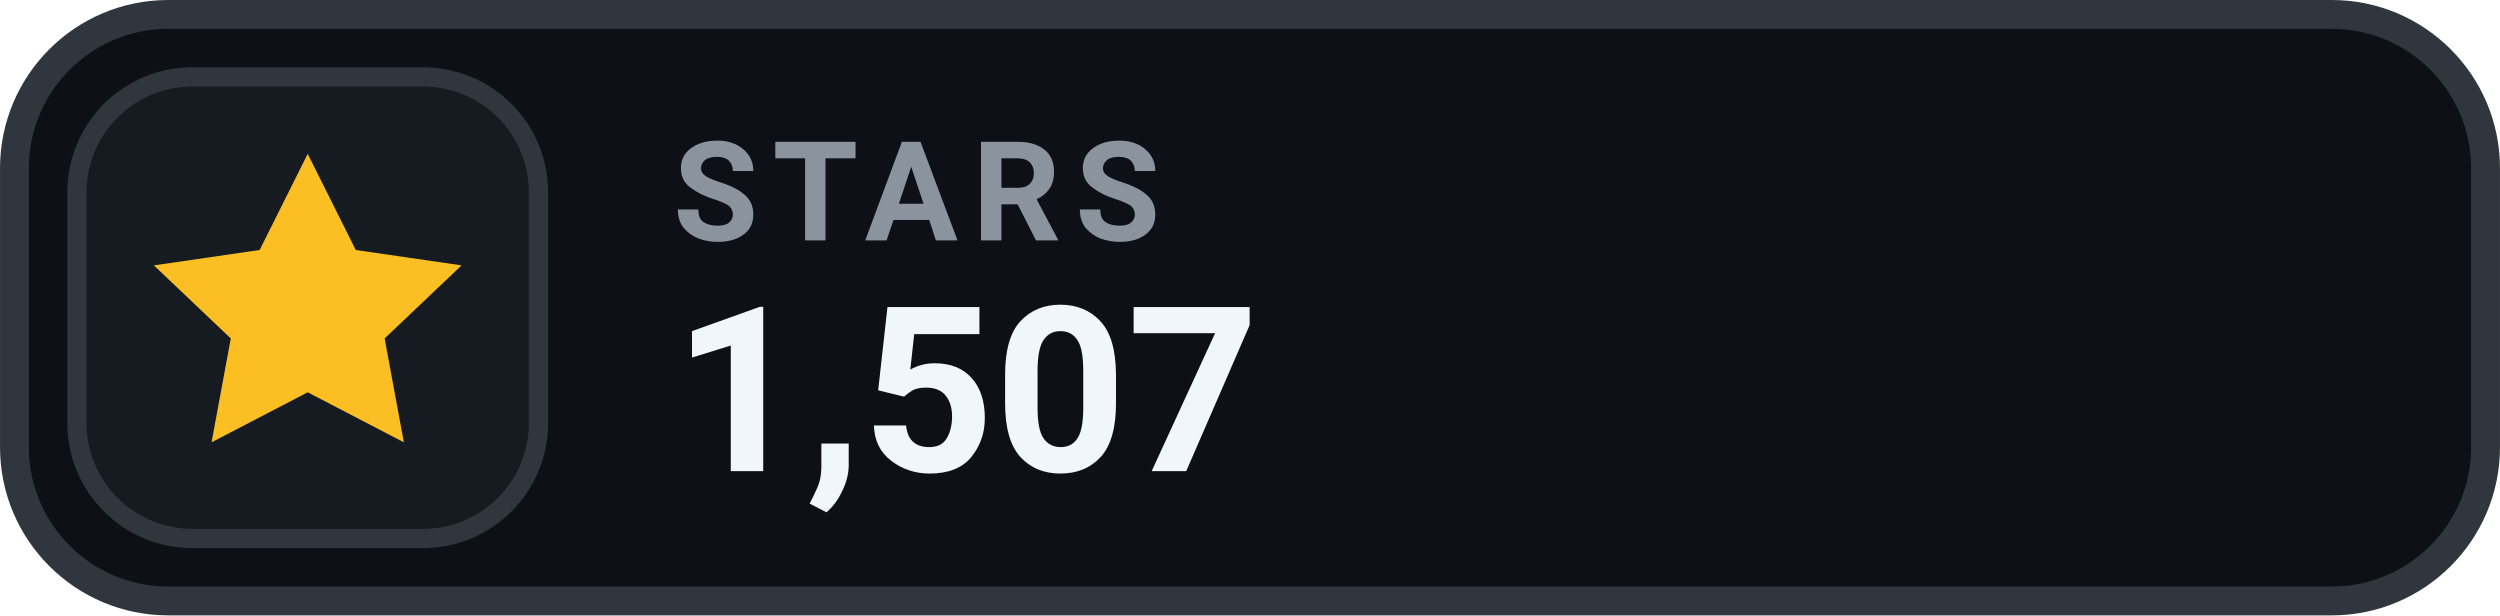
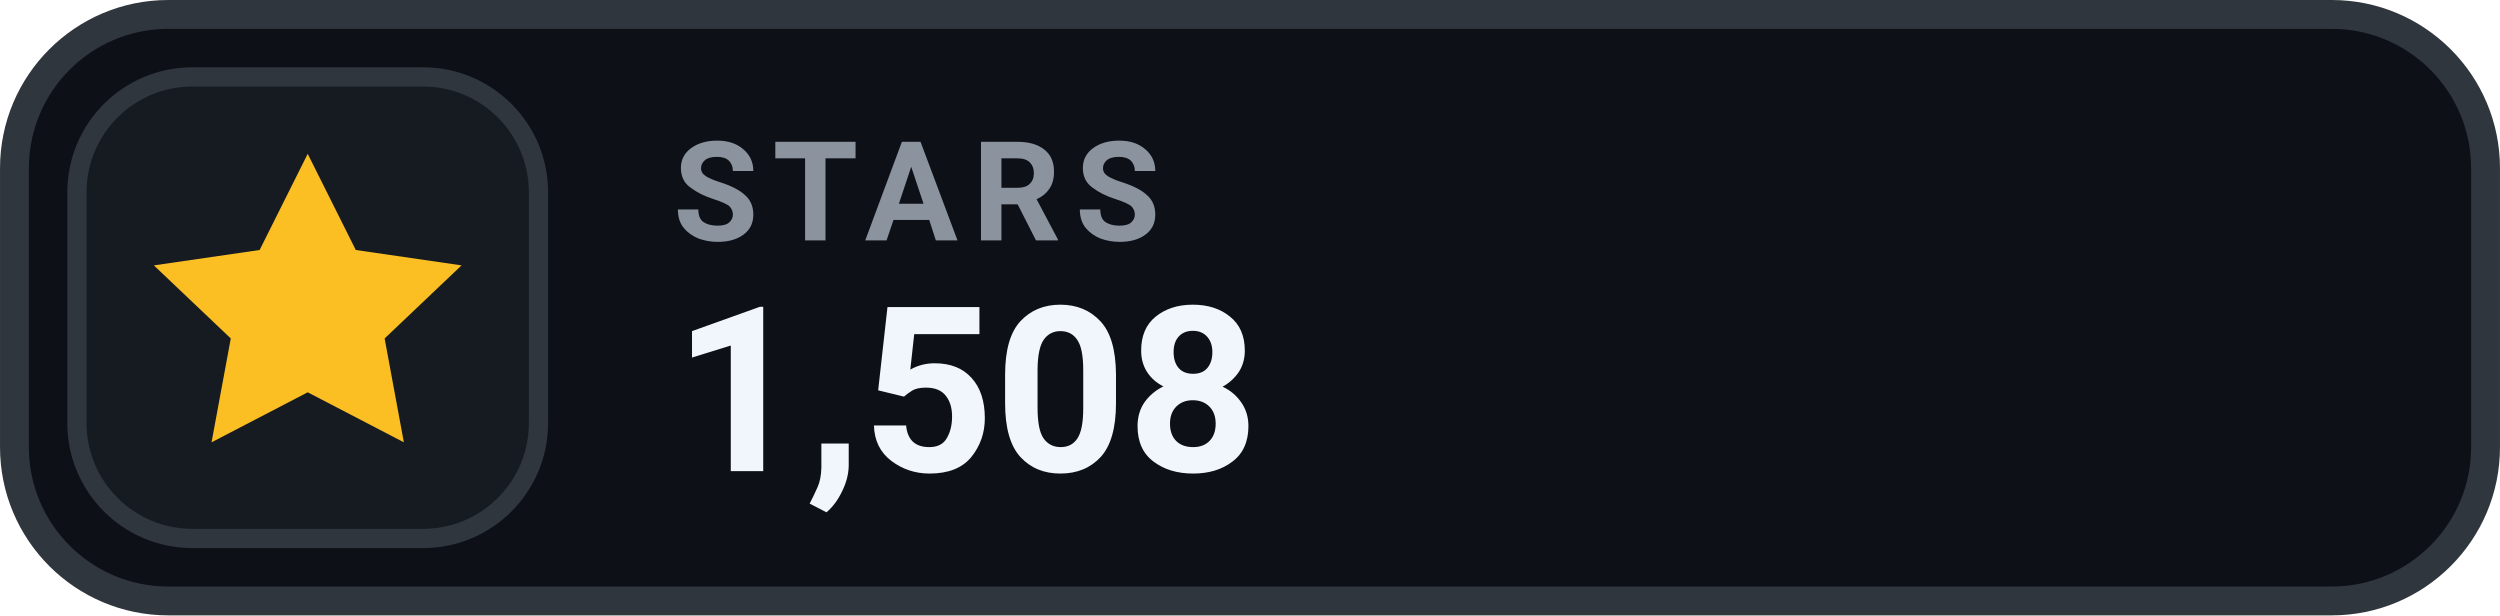
- <svg xmlns="http://www.w3.org/2000/svg" width="126" height="31.015" viewBox="0 0 130 32" role="img" aria-label="STARS 1,507">
+ <svg xmlns="http://www.w3.org/2000/svg" width="126" height="31.015" viewBox="0 0 130 32" role="img" aria-label="STARS 1,508">
  <rect x=".75" y=".75" width="128.5" height="30.5" rx="8" fill="#0D1117" stroke="#30363D" stroke-width="1.5" />
  <rect x="4" y="4" width="24" height="24" rx="6" fill="#161B22" stroke="#30363D" stroke-width="1" />
  <g transform="translate(16 16)" style="color:#FBBF24;">
    <path d="M0 -8 l2.5 5 5.5 .8 -4 3.8 1 5.4 -5 -2.6 -5 2.6 1 -5.4 -4 -3.8 5.5 -.8 Z" fill="currentColor" />
  </g>
  <text x="35" y="12.5" fill="#8B949E" font-family="-apple-system,BlinkMacSystemFont,'Segoe UI',Roboto,Helvetica,Arial,sans-serif" font-size="7.2" font-weight="700" letter-spacing=".75">STARS</text>
-   <text x="35" y="24.5" fill="#F0F6FC" font-family="-apple-system,BlinkMacSystemFont,'Segoe UI',Roboto,Helvetica,Arial,sans-serif" font-size="12" font-weight="700">1,507</text>
+   <text x="35" y="24.5" fill="#F0F6FC" font-family="-apple-system,BlinkMacSystemFont,'Segoe UI',Roboto,Helvetica,Arial,sans-serif" font-size="12" font-weight="700">1,508</text>
</svg>
